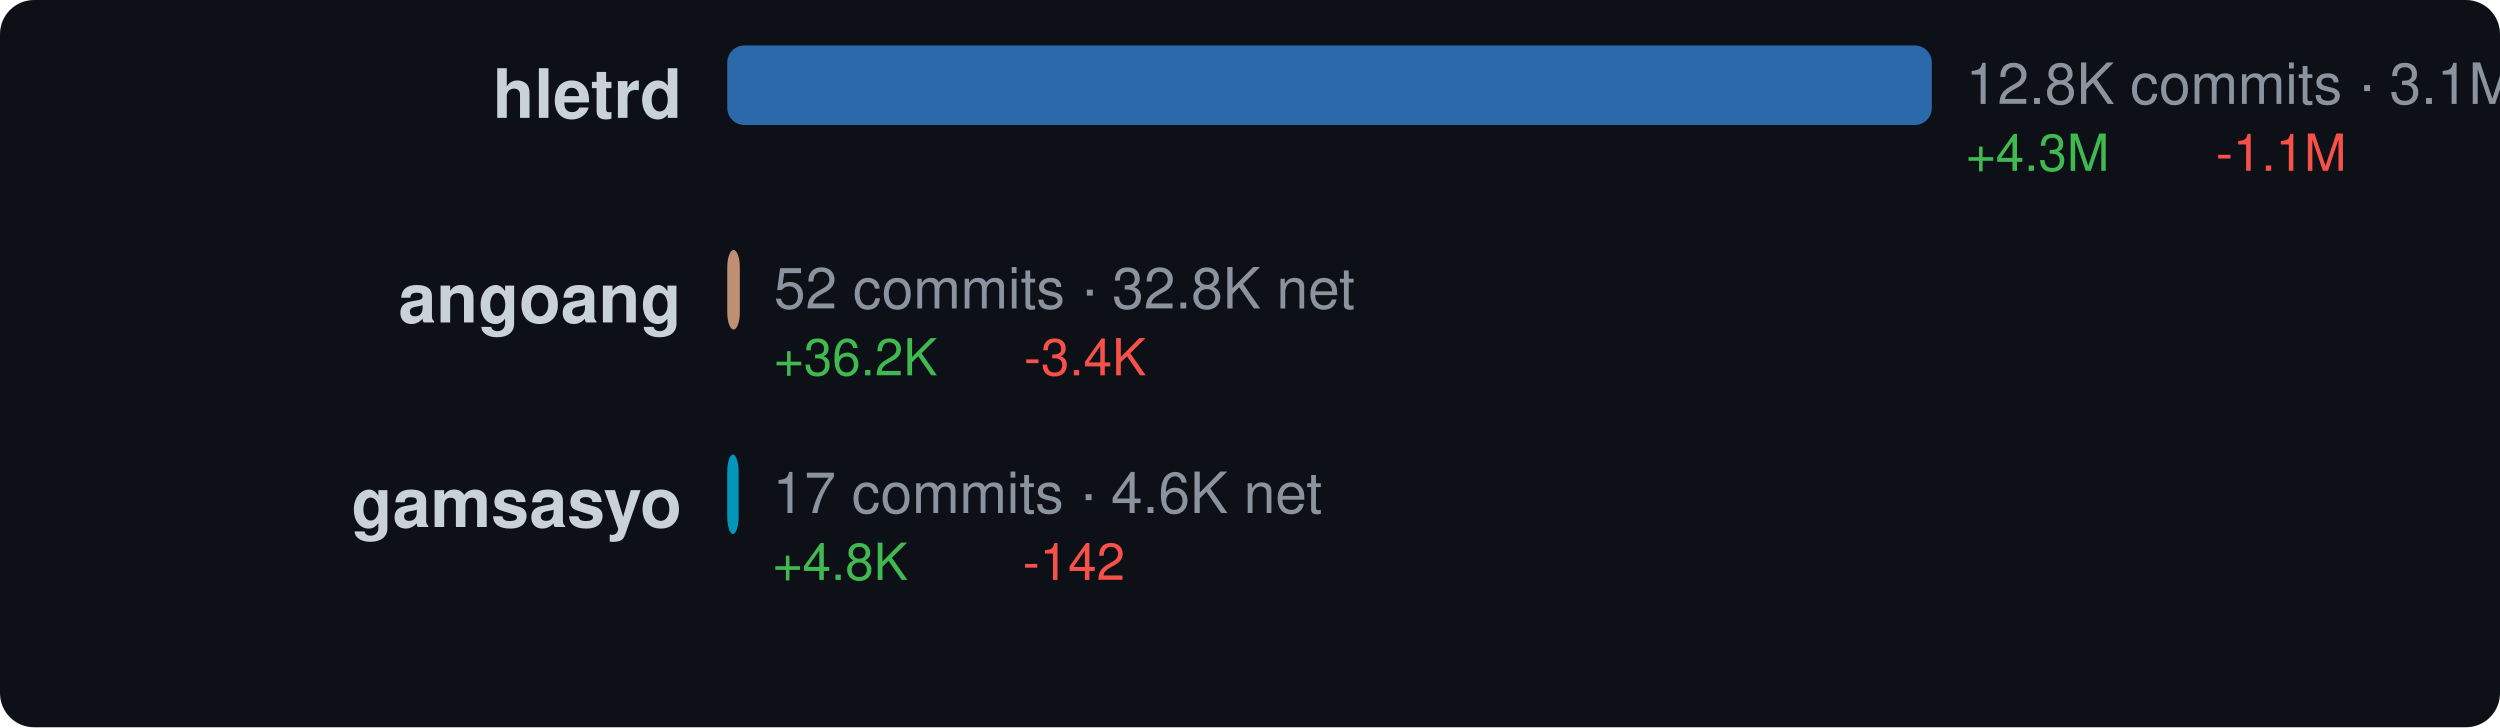
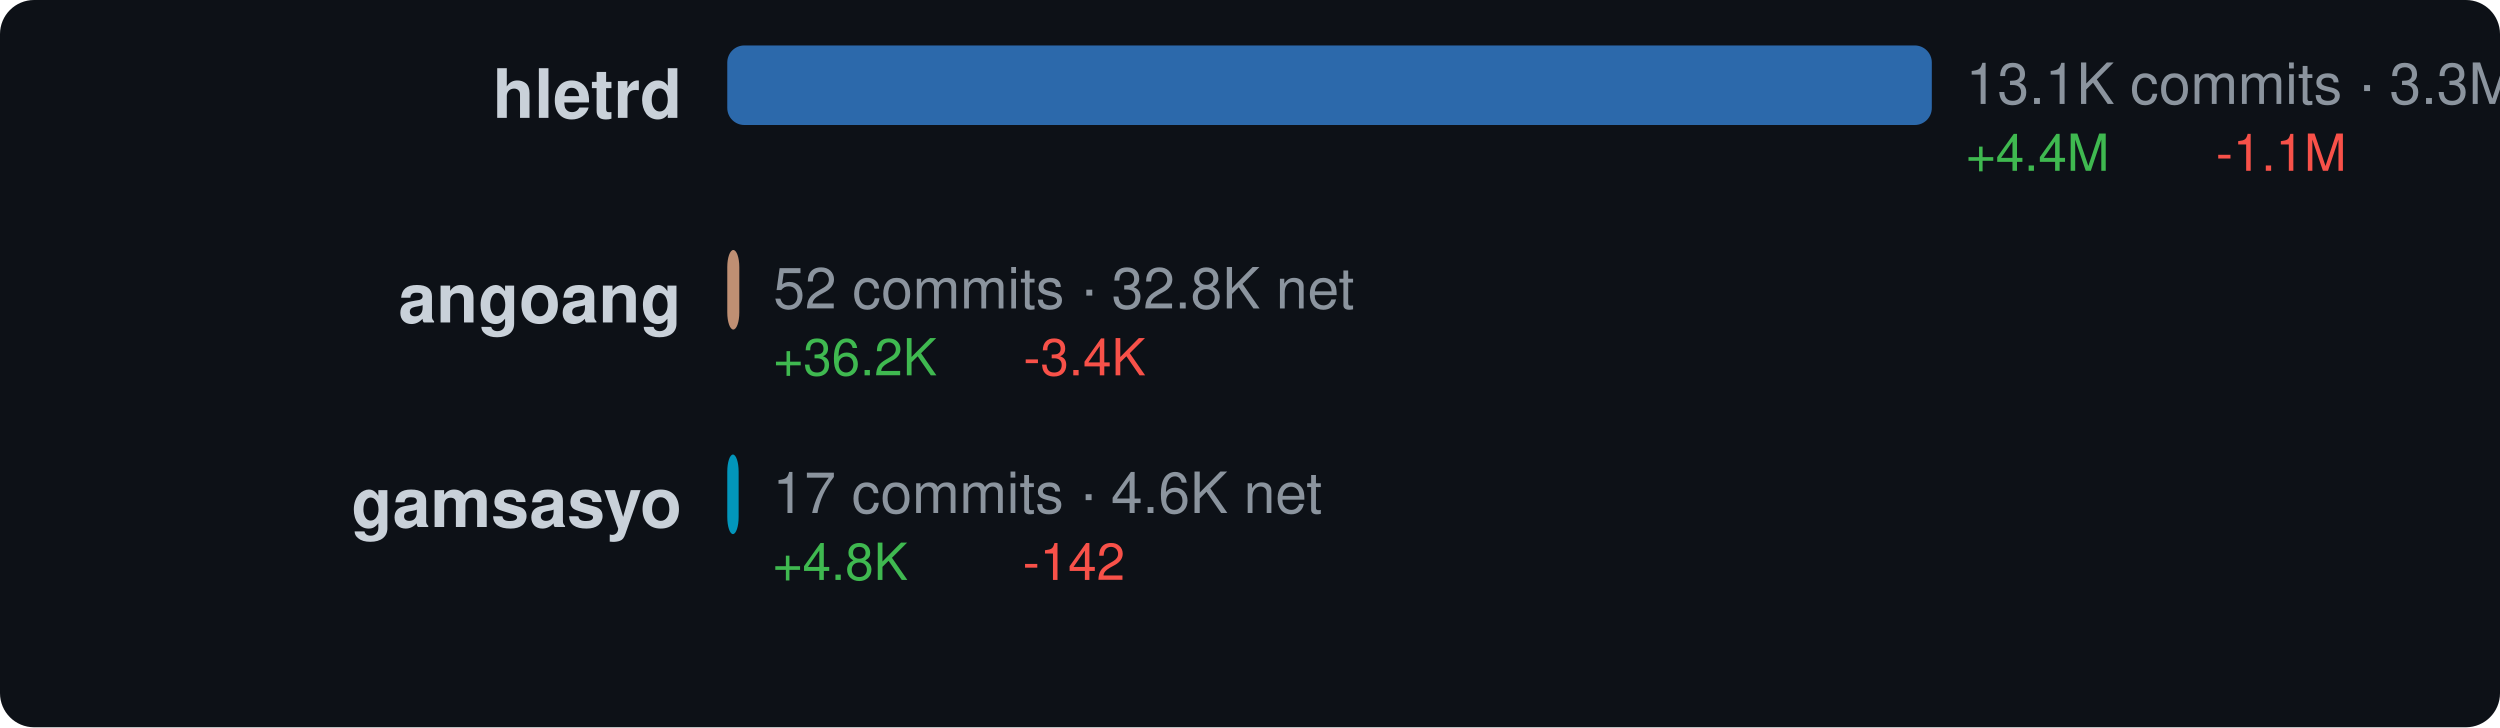
<svg xmlns="http://www.w3.org/2000/svg" width="440" height="128" viewBox="0 0 440 128">
  <style>text { dominant-baseline: central; }</style>
  <rect width="100%" height="100%" rx="6" fill="#0d1117" />
  <text x="120" y="18" text-anchor="end" fill="#c9d1d9" font-size="12" font-family="Segoe UI,Helvetica,Arial,sans-serif" font-weight="600">hletrd</text>
  <rect x="128" y="8" width="212" height="14" rx="3" fill="#3178c6" opacity="0.85" />
-   <text x="346" y="16" fill="#8b949e" font-size="10" font-family="Segoe UI,Helvetica,Arial,sans-serif">12.8K commits · 3.1M net</text>
-   <text x="346" y="28" fill="#3fb950" font-size="9" font-family="Segoe UI,Helvetica,Arial,sans-serif">+4.3M</text>
+   <text x="346" y="16" fill="#8b949e" font-size="10" font-family="Segoe UI,Helvetica,Arial,sans-serif">13.1K commits · 3.3M net</text>
+   <text x="346" y="28" fill="#3fb950" font-size="9" font-family="Segoe UI,Helvetica,Arial,sans-serif">+4.4M</text>
  <text x="390" y="28" fill="#f85149" font-size="9" font-family="Segoe UI,Helvetica,Arial,sans-serif">-1.1M</text>
  <text x="120" y="54" text-anchor="end" fill="#c9d1d9" font-size="12" font-family="Segoe UI,Helvetica,Arial,sans-serif" font-weight="600">angoang</text>
-   <rect x="128" y="44" width="2.211" height="14" rx="3" fill="#dea584" opacity="0.85" />
-   <text x="136.211" y="52" fill="#8b949e" font-size="10" font-family="Segoe UI,Helvetica,Arial,sans-serif">52 commits · 32.8K net</text>
-   <text x="136.211" y="64" fill="#3fb950" font-size="9" font-family="Segoe UI,Helvetica,Arial,sans-serif">+36.2K</text>
-   <text x="180.211" y="64" fill="#f85149" font-size="9" font-family="Segoe UI,Helvetica,Arial,sans-serif">-3.4K</text>
+   <rect x="128" y="44" width="2.119" height="14" rx="3" fill="#dea584" opacity="0.85" />
+   <text x="136.119" y="52" fill="#8b949e" font-size="10" font-family="Segoe UI,Helvetica,Arial,sans-serif">52 commits · 32.8K net</text>
+   <text x="136.119" y="64" fill="#3fb950" font-size="9" font-family="Segoe UI,Helvetica,Arial,sans-serif">+36.2K</text>
+   <text x="180.119" y="64" fill="#f85149" font-size="9" font-family="Segoe UI,Helvetica,Arial,sans-serif">-3.4K</text>
  <text x="120" y="90" text-anchor="end" fill="#c9d1d9" font-size="12" font-family="Segoe UI,Helvetica,Arial,sans-serif" font-weight="600">gamsasyo</text>
  <rect x="128" y="80" width="2" height="14" rx="3" fill="#00add8" opacity="0.85" />
  <text x="136" y="88" fill="#8b949e" font-size="10" font-family="Segoe UI,Helvetica,Arial,sans-serif">17 commits · 4.6K net</text>
  <text x="136" y="100" fill="#3fb950" font-size="9" font-family="Segoe UI,Helvetica,Arial,sans-serif">+4.8K</text>
  <text x="180" y="100" fill="#f85149" font-size="9" font-family="Segoe UI,Helvetica,Arial,sans-serif">-142</text>
</svg>
